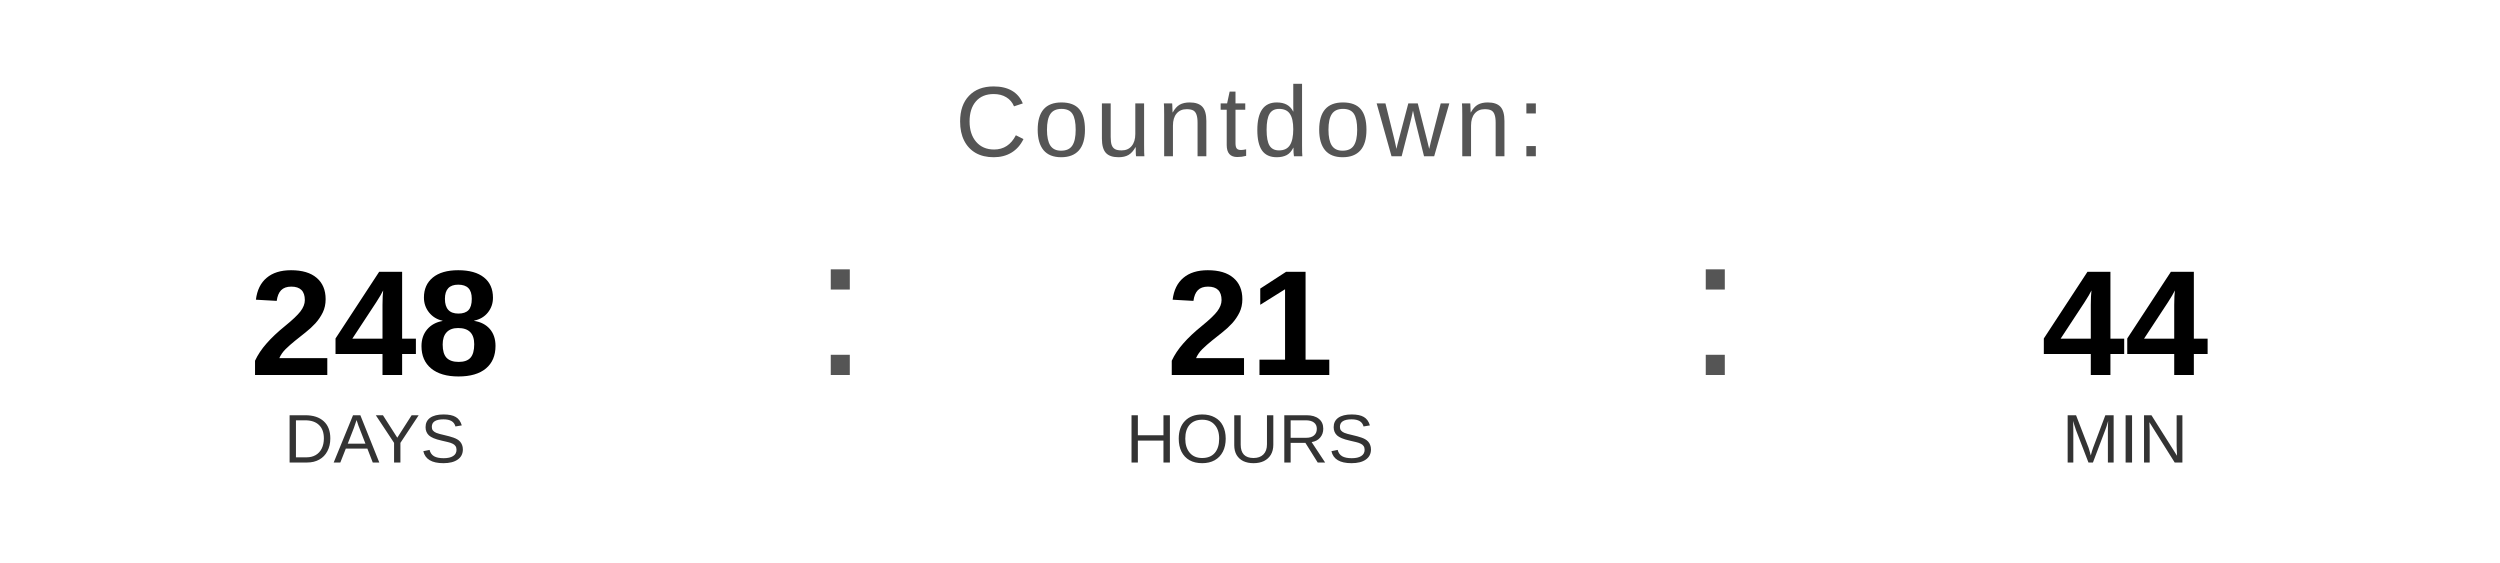
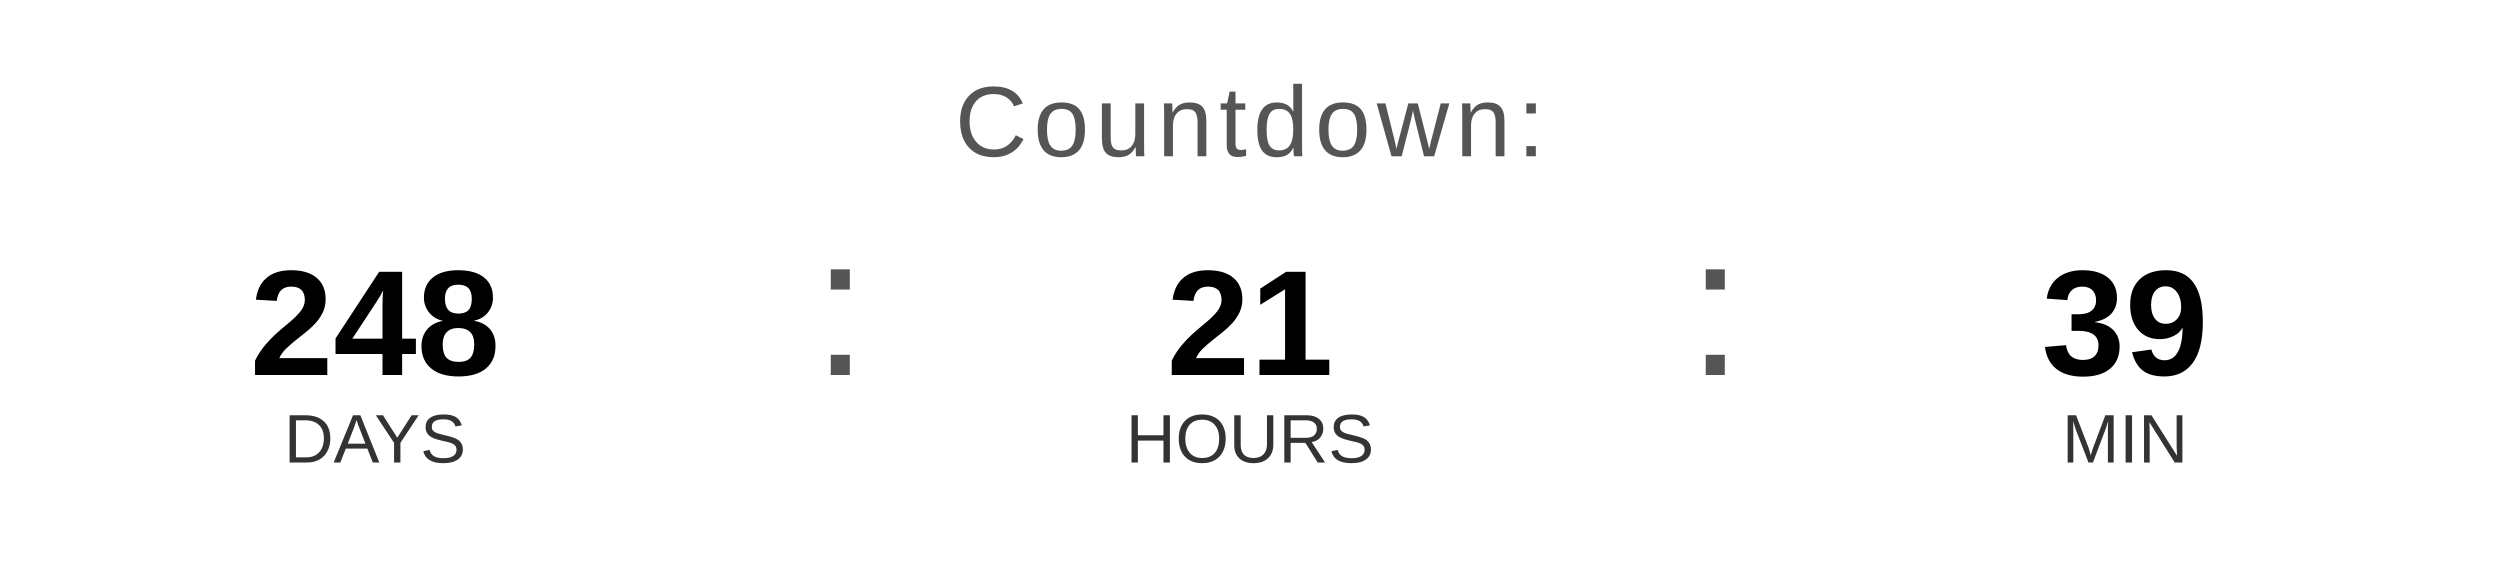
<svg xmlns="http://www.w3.org/2000/svg" width="400" height="90" viewBox="0 0 400 90">
  <text x="200" y="25" font-family="Arial, Helvetica, sans-serif" font-size="16" fill="#555555" text-anchor="middle" letter-spacing="1">
    Countdown:
  </text>
  <text x="60" y="60" font-family="Arial, Helvetica, sans-serif" font-size="24" font-weight="bold" fill="#000000" text-anchor="middle">248</text>
  <text x="60" y="74" font-family="Arial, Helvetica, sans-serif" font-size="11" fill="#333333" text-anchor="middle">DAYS</text>
  <text x="130" y="60" font-family="Arial, sans-serif" font-size="32" fill="#555555">:</text>
  <text x="200" y="60" font-family="Arial, Helvetica, sans-serif" font-size="24" font-weight="bold" fill="#000000" text-anchor="middle">21</text>
  <text x="200" y="74" font-family="Arial, Helvetica, sans-serif" font-size="11" fill="#333333" text-anchor="middle">HOURS</text>
  <text x="270" y="60" font-family="Arial, sans-serif" font-size="32" fill="#555555">:</text>
-   <text x="340" y="60" font-family="Arial, Helvetica, sans-serif" font-size="24" font-weight="bold" fill="#000000" text-anchor="middle">44</text>
+   <text x="340" y="60" font-family="Arial, Helvetica, sans-serif" font-size="24" font-weight="bold" fill="#000000" text-anchor="middle">39</text>
  <text x="340" y="74" font-family="Arial, Helvetica, sans-serif" font-size="11" fill="#333333" text-anchor="middle">MIN</text>
</svg>
